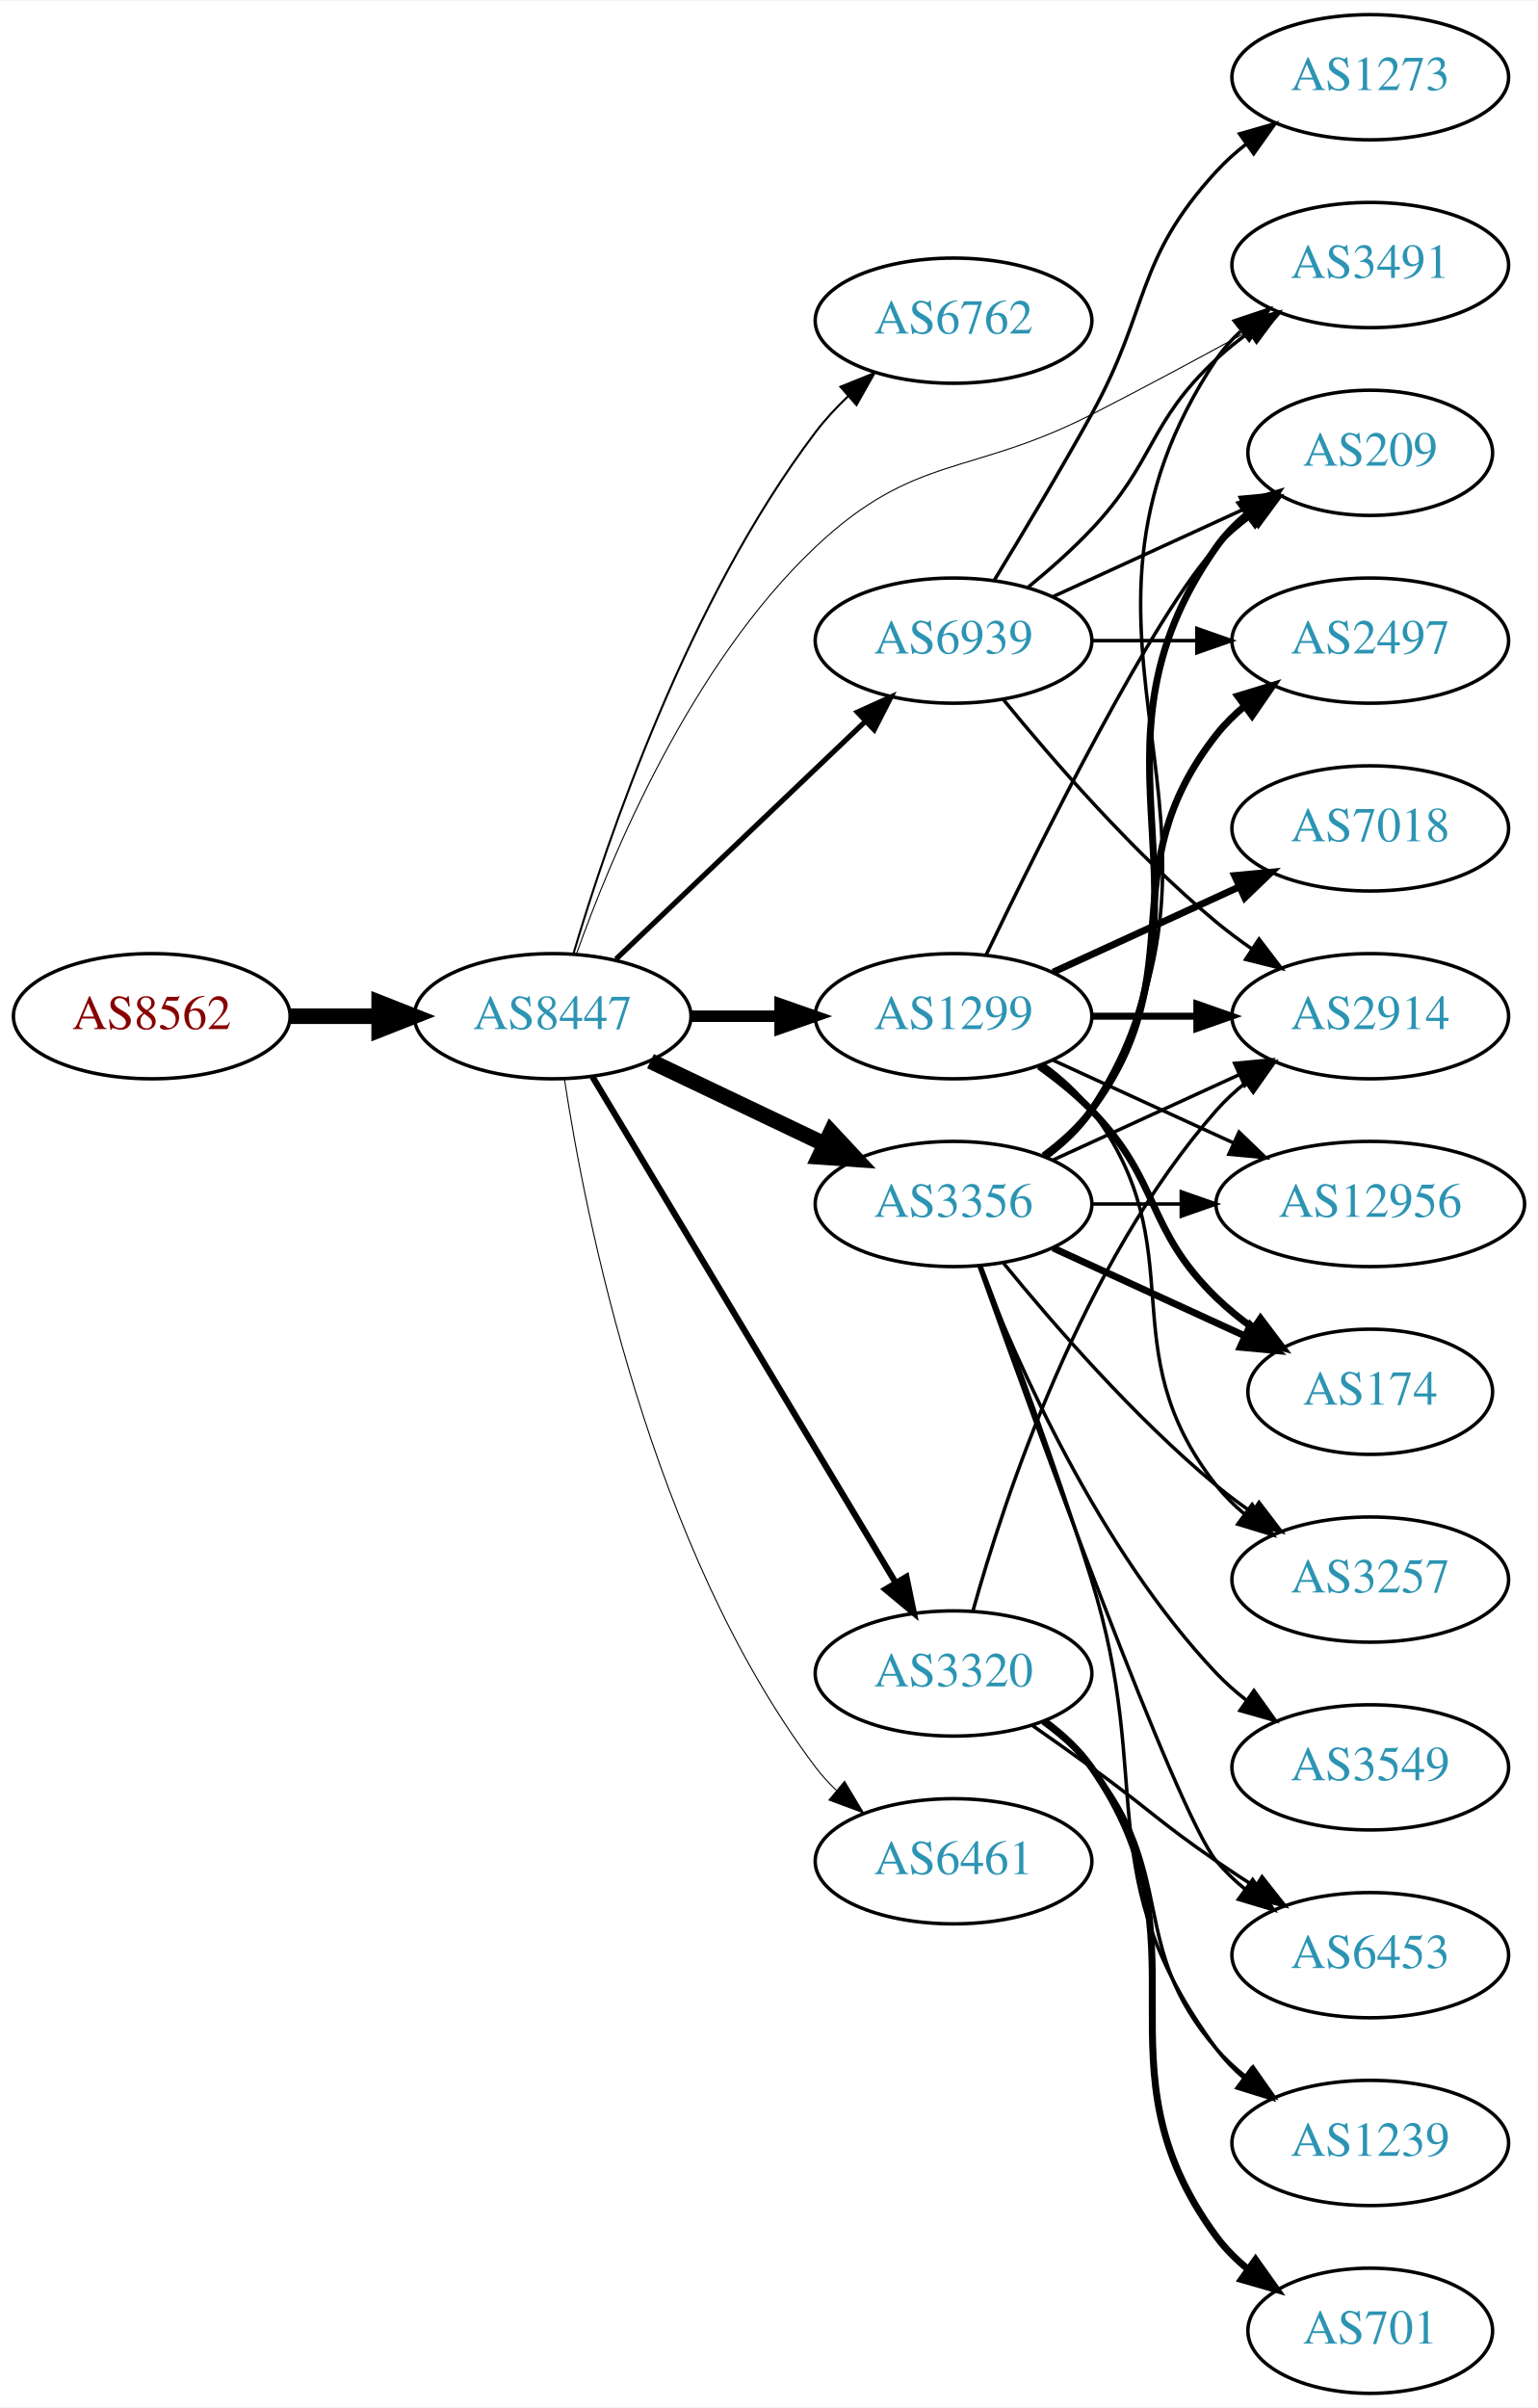
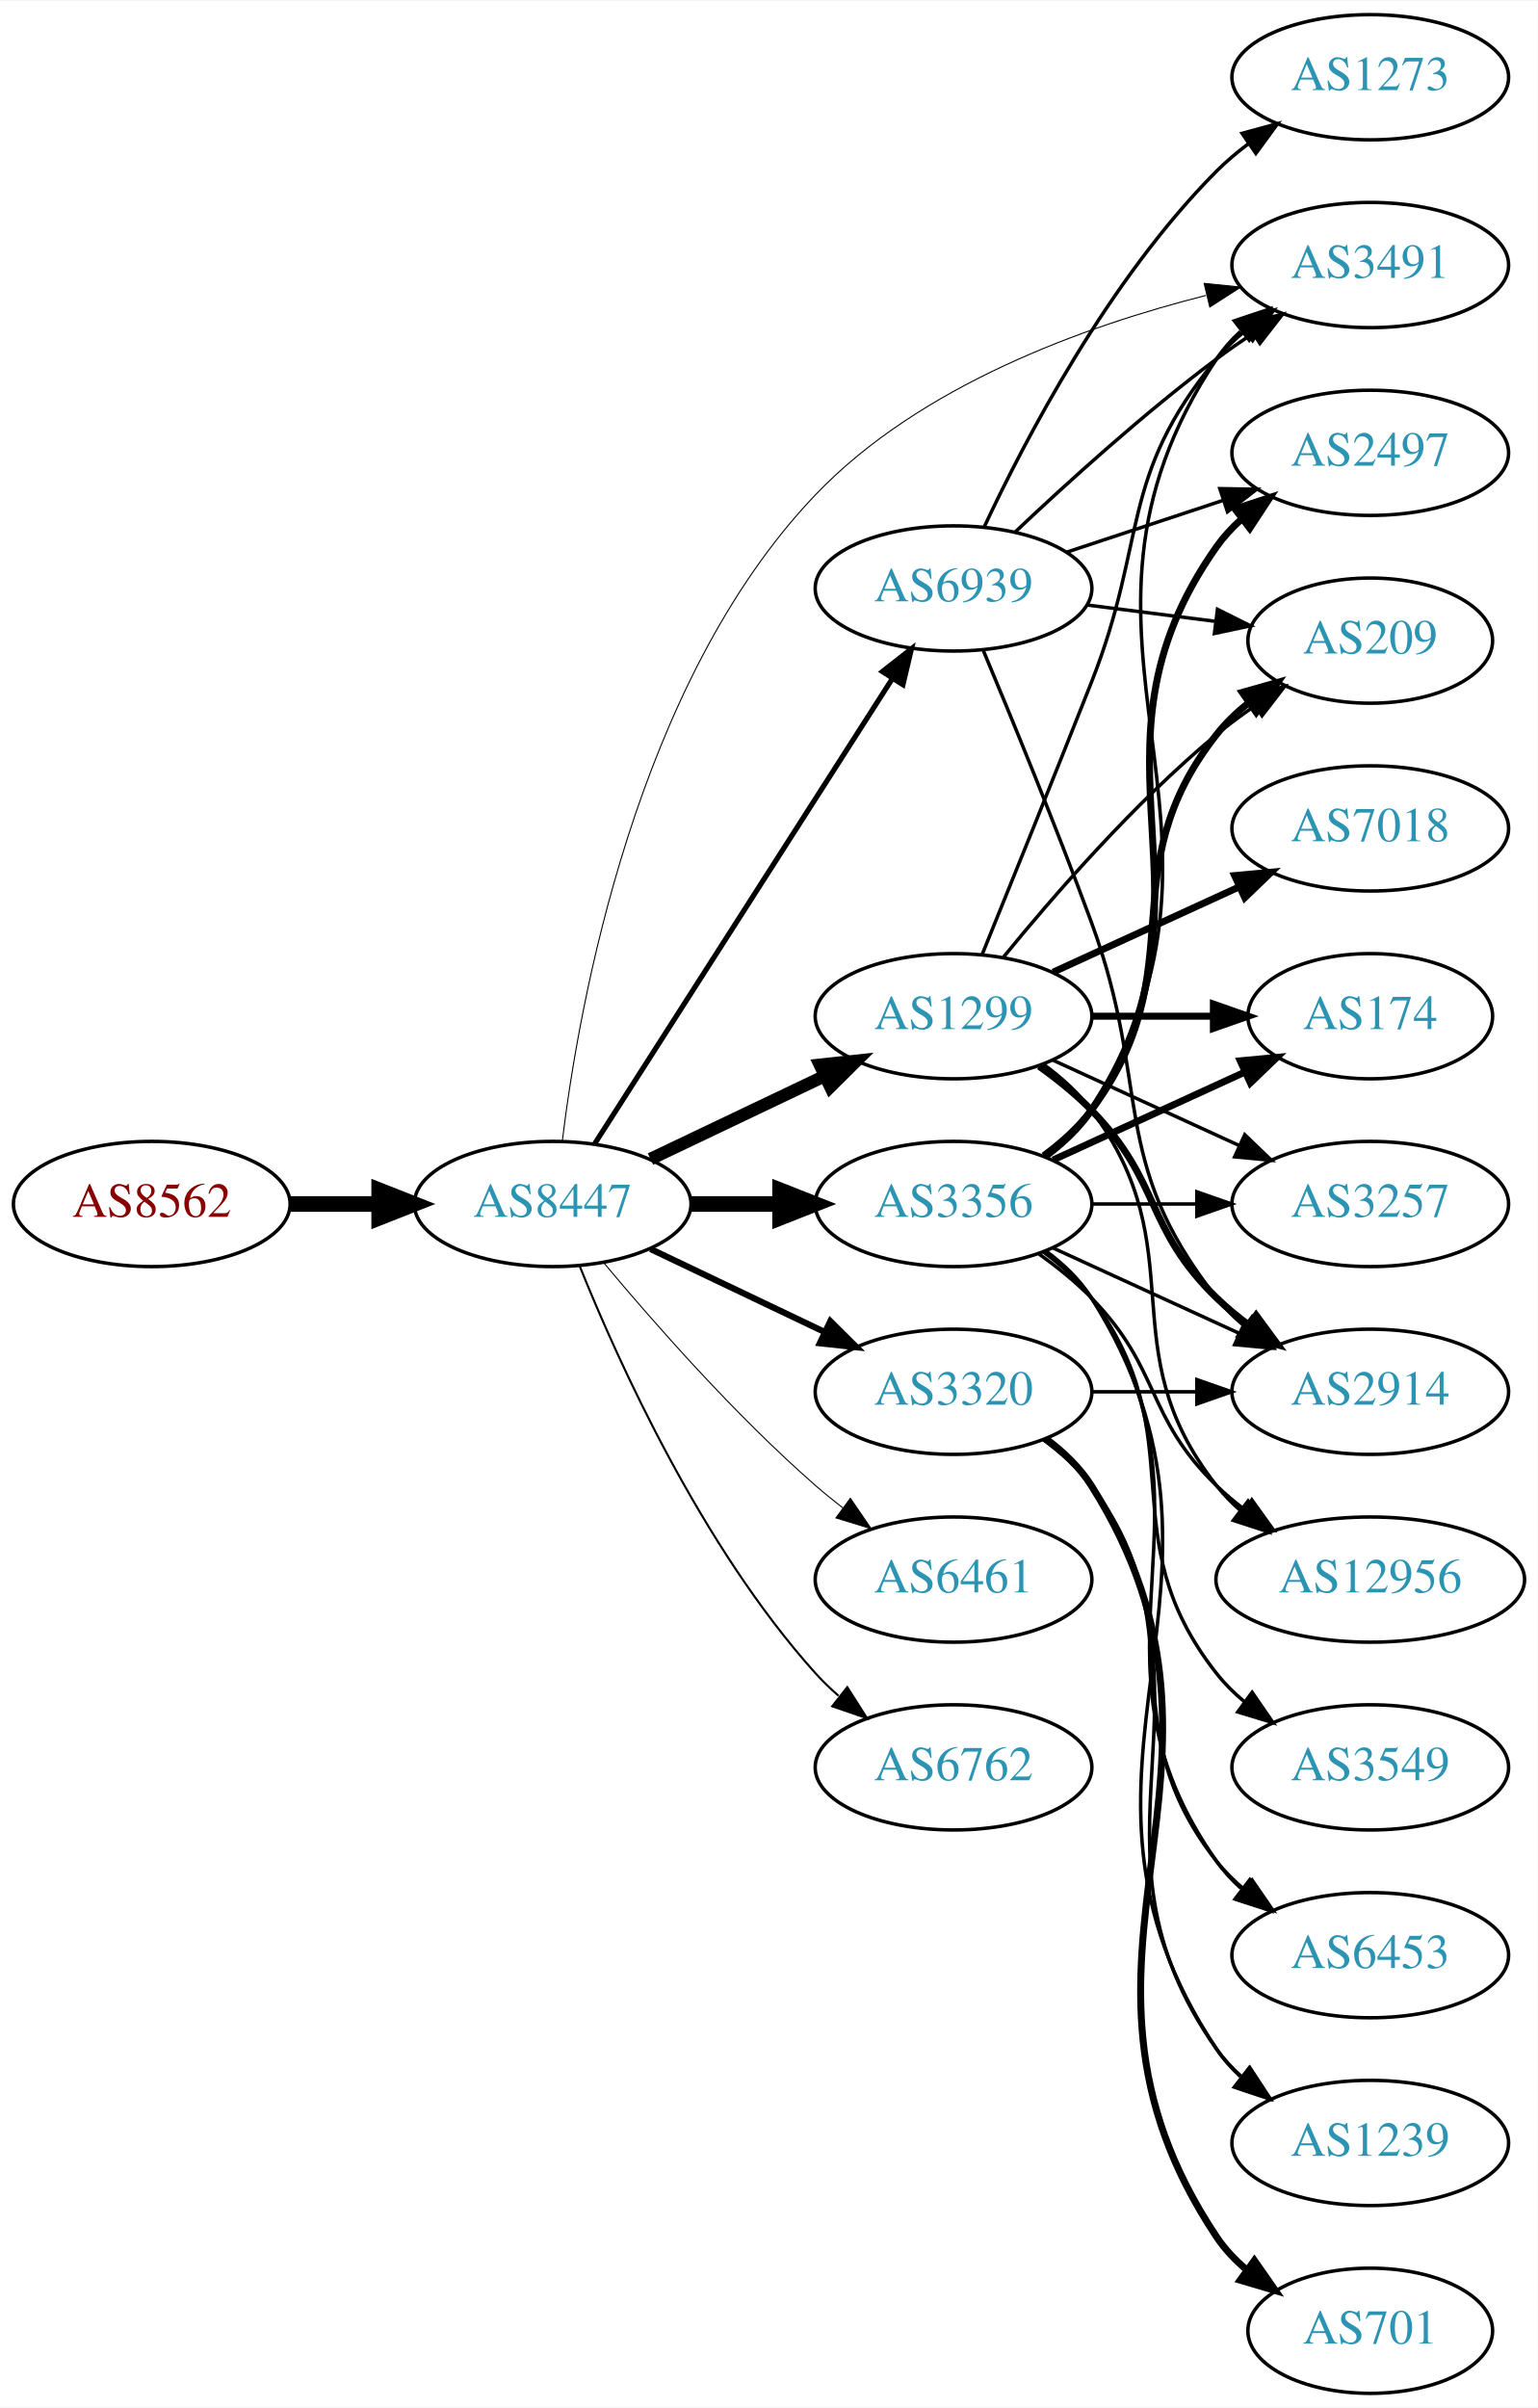
<svg xmlns="http://www.w3.org/2000/svg" xmlns:xlink="http://www.w3.org/1999/xlink" width="442pt" height="692pt" viewBox="0.00 0.00 442.27 692.00">
  <g id="graph0" class="graph" transform="scale(1 1) rotate(0) translate(4 688)">
    <polygon fill="white" stroke="none" points="-4,4 -4,-688 438.271,-688 438.271,4 -4,4" />
    <g id="node1" class="node">
      <g id="a_node1">
        <a xlink:href="/asn/8562" xlink:title="AS8562 ~ A1 Telekom Austria AG [AT]">
-           <ellipse fill="#ffffff" stroke="black" cx="39.647" cy="-396" rx="39.794" ry="18" />
-           <text text-anchor="middle" x="39.647" y="-392.3" font-family="Times,serif" font-size="14.00" fill="#880000">AS8562</text>
+           <ellipse fill="#ffffff" stroke="black" cx="39.647" cy="-342" rx="39.794" ry="18" />
+           <text text-anchor="middle" x="39.647" y="-338.3" font-family="Times,serif" font-size="14.00" fill="#880000">AS8562</text>
        </a>
      </g>
    </g>
    <g id="node2" class="node">
      <g id="a_node2">
        <a xlink:href="/asn/8447" xlink:title="AS8447 ~ A1 Telekom Austria AG [AT]">
-           <ellipse fill="#ffffff" stroke="black" cx="154.939" cy="-396" rx="39.794" ry="18" />
-           <text text-anchor="middle" x="154.939" y="-392.3" font-family="Times,serif" font-size="14.00" fill="#2c94b3">AS8447</text>
+           <ellipse fill="#ffffff" stroke="black" cx="154.939" cy="-342" rx="39.794" ry="18" />
+           <text text-anchor="middle" x="154.939" y="-338.3" font-family="Times,serif" font-size="14.00" fill="#2c94b3">AS8447</text>
        </a>
      </g>
    </g>
    <g id="edge1" class="edge">
-       <path fill="none" stroke="black" stroke-width="4.5" d="M79.319,-396C87.522,-396 96.286,-396 104.818,-396" />
-       <polygon fill="black" stroke="black" stroke-width="4.5" points="105.057,-399.938 115.057,-396 105.057,-392.063 105.057,-399.938" />
+       <path fill="none" stroke="black" stroke-width="4.5" d="M79.319,-342C87.522,-342 96.286,-342 104.818,-342" />
+       <polygon fill="black" stroke="black" stroke-width="4.5" points="105.057,-345.938 115.057,-342 105.057,-338.063 105.057,-345.938" />
    </g>
    <g id="node3" class="node">
      <g id="a_node3">
-         <a xlink:href="/asn/6762" xlink:title="AS6762 ~ TELECOM ITALIA SPARKLE S.p.A. [IT]">
-           <ellipse fill="#ffffff" stroke="black" cx="270.232" cy="-596" rx="39.794" ry="18" />
-           <text text-anchor="middle" x="270.232" y="-592.3" font-family="Times,serif" font-size="14.00" fill="#2c94b3">AS6762</text>
+         <a xlink:href="/asn/1299" xlink:title="AS1299 ~ Telia Carrier [EU]">
+           <ellipse fill="#ffffff" stroke="black" cx="270.232" cy="-396" rx="39.794" ry="18" />
+           <text text-anchor="middle" x="270.232" y="-392.3" font-family="Times,serif" font-size="14.00" fill="#2c94b3">AS1299</text>
        </a>
      </g>
    </g>
    <g id="edge2" class="edge">
-       <path fill="none" stroke="black" stroke-width="0.6" d="M160.885,-413.851C170.455,-446.177 193.855,-515.549 230.586,-564 233.324,-567.612 236.546,-571.077 239.941,-574.307" />
-       <polygon fill="black" stroke="black" stroke-width="0.6" points="237.706,-577.002 247.531,-580.965 242.322,-571.74 237.706,-577.002" />
+       <path fill="none" stroke="black" stroke-width="3.6" d="M183.076,-354.934C198.07,-362.081 216.891,-371.052 233.114,-378.785" />
+       <polygon fill="black" stroke="black" stroke-width="3.6" points="231.784,-382.028 242.317,-383.171 234.796,-375.709 231.784,-382.028" />
    </g>
    <g id="node4" class="node">
      <g id="a_node4">
-         <a xlink:href="/asn/3320" xlink:title="AS3320 ~ DTAG [DE]">
-           <ellipse fill="#ffffff" stroke="black" cx="270.232" cy="-207" rx="39.794" ry="18" />
-           <text text-anchor="middle" x="270.232" y="-203.3" font-family="Times,serif" font-size="14.00" fill="#2c94b3">AS3320</text>
+         <a xlink:href="/asn/6461" xlink:title="AS6461 ~ Zayo Bandwidth [US]">
+           <ellipse fill="#ffffff" stroke="black" cx="270.232" cy="-234" rx="39.794" ry="18" />
+           <text text-anchor="middle" x="270.232" y="-230.3" font-family="Times,serif" font-size="14.00" fill="#2c94b3">AS6461</text>
        </a>
      </g>
    </g>
    <g id="edge3" class="edge">
-       <path fill="none" stroke="black" stroke-width="1.8" d="M166.395,-378.558C186.376,-345.225 230.081,-272.314 253.567,-233.134" />
-       <polygon fill="black" stroke="black" stroke-width="1.8" points="256.663,-234.776 258.802,-224.4 250.659,-231.177 256.663,-234.776" />
+       <path fill="none" stroke="black" stroke-width="0.3" d="M169.569,-325.183C183.852,-308.071 207.398,-281.255 230.586,-261 233.052,-258.846 235.69,-256.706 238.388,-254.628" />
+       <polygon fill="black" stroke="black" stroke-width="0.3" points="240.561,-257.375 246.542,-248.63 236.413,-251.736 240.561,-257.375" />
    </g>
    <g id="node5" class="node">
      <g id="a_node5">
        <a xlink:href="/asn/3356" xlink:title="AS3356 ~ LEVEL3 [US]">
          <ellipse fill="#ffffff" stroke="black" cx="270.232" cy="-342" rx="39.794" ry="18" />
          <text text-anchor="middle" x="270.232" y="-338.3" font-family="Times,serif" font-size="14.00" fill="#2c94b3">AS3356</text>
        </a>
      </g>
    </g>
    <g id="edge4" class="edge">
-       <path fill="none" stroke="black" stroke-width="4.5" d="M183.076,-383.066C198.07,-375.919 216.891,-366.948 233.114,-359.215" />
-       <polygon fill="black" stroke="black" stroke-width="4.5" points="234.985,-362.686 242.317,-354.829 231.596,-355.577 234.985,-362.686" />
+       <path fill="none" stroke="black" stroke-width="4.5" d="M194.612,-342C202.815,-342 211.579,-342 220.111,-342" />
+       <polygon fill="black" stroke="black" stroke-width="4.5" points="220.35,-345.938 230.35,-342 220.35,-338.063 220.35,-345.938" />
    </g>
    <g id="node6" class="node">
      <g id="a_node6">
-         <a xlink:href="/asn/6461" xlink:title="AS6461 ~ Zayo Bandwidth [US]">
-           <ellipse fill="#ffffff" stroke="black" cx="270.232" cy="-153" rx="39.794" ry="18" />
-           <text text-anchor="middle" x="270.232" y="-149.3" font-family="Times,serif" font-size="14.00" fill="#2c94b3">AS6461</text>
+         <a xlink:href="/asn/3320" xlink:title="AS3320 ~ DTAG [DE]">
+           <ellipse fill="#ffffff" stroke="black" cx="270.232" cy="-288" rx="39.794" ry="18" />
+           <text text-anchor="middle" x="270.232" y="-284.3" font-family="Times,serif" font-size="14.00" fill="#2c94b3">AS3320</text>
        </a>
      </g>
    </g>
    <g id="edge5" class="edge">
-       <path fill="none" stroke="black" stroke-width="0.3" d="M158.316,-378.014C164.29,-338.578 183.001,-243.005 230.586,-180 232.343,-177.673 234.36,-175.471 236.53,-173.404" />
-       <polygon fill="black" stroke="black" stroke-width="0.3" points="238.888,-175.995 244.342,-166.912 234.414,-170.611 238.888,-175.995" />
+       <path fill="none" stroke="black" stroke-width="1.8" d="M183.076,-329.066C198.07,-321.919 216.891,-312.948 233.114,-305.215" />
+       <polygon fill="black" stroke="black" stroke-width="1.8" points="234.796,-308.291 242.317,-300.829 231.784,-301.972 234.796,-308.291" />
    </g>
    <g id="node7" class="node">
      <g id="a_node7">
-         <a xlink:href="/asn/1299" xlink:title="AS1299 ~ Telia Carrier [EU]">
-           <ellipse fill="#ffffff" stroke="black" cx="270.232" cy="-396" rx="39.794" ry="18" />
-           <text text-anchor="middle" x="270.232" y="-392.3" font-family="Times,serif" font-size="14.00" fill="#2c94b3">AS1299</text>
+         <a xlink:href="/asn/6762" xlink:title="AS6762 ~ TELECOM ITALIA SPARKLE S.p.A. [IT]">
+           <ellipse fill="#ffffff" stroke="black" cx="270.232" cy="-180" rx="39.794" ry="18" />
+           <text text-anchor="middle" x="270.232" y="-176.3" font-family="Times,serif" font-size="14.00" fill="#2c94b3">AS6762</text>
        </a>
      </g>
    </g>
    <g id="edge6" class="edge">
-       <path fill="none" stroke="black" stroke-width="3.3" d="M194.612,-396C202.815,-396 211.579,-396 220.111,-396" />
-       <polygon fill="black" stroke="black" stroke-width="3.3" points="220.35,-399.5 230.35,-396 220.35,-392.5 220.35,-399.5" />
+       <path fill="none" stroke="black" stroke-width="0.6" d="M162.687,-324.213C173.738,-296.757 197.791,-243.422 230.586,-207 232.588,-204.776 234.807,-202.637 237.14,-200.603" />
+       <polygon fill="black" stroke="black" stroke-width="0.6" points="239.67,-203.065 245.359,-194.127 235.338,-197.567 239.67,-203.065" />
    </g>
    <g id="node8" class="node">
      <g id="a_node8">
        <a xlink:href="/asn/3491" xlink:title="AS3491 ~ PCCW Global, Inc. [US]">
          <ellipse fill="#ffffff" stroke="black" cx="390.075" cy="-612" rx="39.794" ry="18" />
          <text text-anchor="middle" x="390.075" y="-608.3" font-family="Times,serif" font-size="14.00" fill="#2c94b3">AS3491</text>
        </a>
      </g>
    </g>
    <g id="edge7" class="edge">
-       <path fill="none" stroke="black" stroke-width="0.3" d="M161.826,-414.005C171.861,-442.237 194.742,-497.183 230.586,-531 259.011,-557.818 275.075,-551.226 309.879,-569 324.966,-576.705 341.459,-585.585 355.469,-593.267" />
-       <polygon fill="black" stroke="black" stroke-width="0.3" points="353.83,-596.36 364.278,-598.119 357.207,-590.229 353.83,-596.36" />
+       <path fill="none" stroke="black" stroke-width="0.3" d="M157.711,-360.067C162.454,-399.055 178.824,-491.919 230.586,-546 260.598,-577.357 307.751,-594.396 342.832,-603.26" />
+       <polygon fill="black" stroke="black" stroke-width="0.3" points="342.3,-606.731 352.839,-605.652 343.927,-599.923 342.3,-606.731" />
    </g>
    <g id="node9" class="node">
      <g id="a_node9">
        <a xlink:href="/asn/6939" xlink:title="AS6939 ~ Hurricane Electric LLC [US]">
-           <ellipse fill="#ffffff" stroke="black" cx="270.232" cy="-504" rx="39.794" ry="18" />
-           <text text-anchor="middle" x="270.232" y="-500.3" font-family="Times,serif" font-size="14.00" fill="#2c94b3">AS6939</text>
+           <ellipse fill="#ffffff" stroke="black" cx="270.232" cy="-519" rx="39.794" ry="18" />
+           <text text-anchor="middle" x="270.232" y="-515.3" font-family="Times,serif" font-size="14.00" fill="#2c94b3">AS6939</text>
        </a>
      </g>
    </g>
    <g id="edge8" class="edge">
-       <path fill="none" stroke="black" stroke-width="1.5" d="M173.146,-412.403C192.221,-430.587 223.142,-460.063 244.739,-480.651" />
-       <polygon fill="black" stroke="black" stroke-width="1.5" points="242.582,-483.43 252.235,-487.797 247.412,-478.363 242.582,-483.43" />
+       <path fill="none" stroke="black" stroke-width="1.5" d="M167.009,-359.294C186.976,-390.488 229.121,-456.333 252.581,-492.985" />
+       <polygon fill="black" stroke="black" stroke-width="1.5" points="249.779,-495.1 258.118,-501.636 255.675,-491.327 249.779,-495.1" />
+     </g>
+     <g id="edge23" class="edge">
+       <path fill="none" stroke="black" d="M278.426,-413.665C286.241,-432.903 299.059,-464.594 309.879,-492 326.155,-533.225 317.641,-550.838 345.879,-585 348.274,-587.897 351.064,-590.576 354.052,-593.03" />
+       <polygon fill="black" stroke="black" points="352.137,-595.965 362.289,-598.995 356.242,-590.295 352.137,-595.965" />
    </g>
    <g id="node10" class="node">
      <g id="a_node10">
-         <a xlink:href="/asn/2914" xlink:title="AS2914 ~ NTT America, Inc. [US]">
-           <ellipse fill="#ffffff" stroke="black" cx="390.075" cy="-396" rx="39.794" ry="18" />
-           <text text-anchor="middle" x="390.075" y="-392.3" font-family="Times,serif" font-size="14.00" fill="#2c94b3">AS2914</text>
-         </a>
-       </g>
-     </g>
-     <g id="edge9" class="edge">
-       <path fill="none" stroke="black" d="M275.805,-224.946C284.711,-256.995 306.995,-324.842 345.879,-369 348.363,-371.821 351.213,-374.449 354.238,-376.871" />
-       <polygon fill="black" stroke="black" points="352.356,-379.828 362.527,-382.791 356.424,-374.131 352.356,-379.828" />
-     </g>
-     <g id="node11" class="node">
-       <g id="a_node11">
-         <a xlink:href="/asn/1239" xlink:title="AS1239 ~ Sprint [US]">
-           <ellipse fill="#ffffff" stroke="black" cx="390.075" cy="-72" rx="39.794" ry="18" />
-           <text text-anchor="middle" x="390.075" y="-68.3" font-family="Times,serif" font-size="14.00" fill="#2c94b3">AS1239</text>
-         </a>
-       </g>
-     </g>
-     <g id="edge10" class="edge">
-       <path fill="none" stroke="black" d="M295.813,-192.844C300.907,-189.128 305.921,-184.799 309.879,-180 334.944,-149.606 320.045,-128.742 345.879,-99 348.344,-96.162 351.181,-93.523 354.198,-91.094" />
-       <polygon fill="black" stroke="black" points="356.385,-93.833 362.476,-85.164 352.309,-88.142 356.385,-93.833" />
-     </g>
-     <g id="node12" class="node">
-       <g id="a_node12">
-         <a xlink:href="/asn/701" xlink:title="AS701 ~ UUNET [US]">
-           <ellipse fill="#ffffff" stroke="black" cx="390.075" cy="-18" rx="35.194" ry="18" />
-           <text text-anchor="middle" x="390.075" y="-14.3" font-family="Times,serif" font-size="14.00" fill="#2c94b3">AS701</text>
-         </a>
-       </g>
-     </g>
-     <g id="edge11" class="edge">
-       <path fill="none" stroke="black" stroke-width="2" d="M296.392,-193.284C301.456,-189.545 306.311,-185.096 309.879,-180 345.492,-129.131 308.976,-94.941 345.879,-45 348.421,-41.559 351.545,-38.455 354.94,-35.682" />
-       <polygon fill="black" stroke="black" stroke-width="2" points="357.079,-38.456 363.208,-29.814 353.027,-32.748 357.079,-38.456" />
-     </g>
-     <g id="node13" class="node">
-       <g id="a_node13">
-         <a xlink:href="/asn/6453" xlink:title="AS6453 ~ TATA COMMUNICATIONS (AMERICA) INC [US]">
-           <ellipse fill="#ffffff" stroke="black" cx="390.075" cy="-126" rx="39.794" ry="18" />
-           <text text-anchor="middle" x="390.075" y="-122.3" font-family="Times,serif" font-size="14.00" fill="#2c94b3">AS6453</text>
-         </a>
-       </g>
-     </g>
-     <g id="edge12" class="edge">
-       <path fill="none" stroke="black" d="M292.989,-191.991C298.524,-188.121 304.443,-183.936 309.879,-180 326.079,-168.271 329.384,-164.311 345.879,-153 349.407,-150.581 353.145,-148.111 356.886,-145.698" />
-       <polygon fill="black" stroke="black" points="358.957,-148.528 365.526,-140.216 355.207,-142.618 358.957,-148.528" />
-     </g>
-     <g id="edge16" class="edge">
-       <path fill="none" stroke="black" d="M296.758,-355.472C301.804,-359.223 306.559,-363.74 309.879,-369 361.829,-451.3 291.841,-504.056 345.879,-585 347.794,-587.869 350.128,-590.49 352.709,-592.872" />
-       <polygon fill="black" stroke="black" points="350.972,-595.954 361.021,-599.313 355.26,-590.421 350.972,-595.954" />
-     </g>
-     <g id="edge14" class="edge">
-       <path fill="none" stroke="black" d="M298.861,-354.661C314.818,-361.973 335.089,-371.261 352.371,-379.181" />
-       <polygon fill="black" stroke="black" points="351.07,-382.435 361.619,-383.419 353.986,-376.071 351.07,-382.435" />
-     </g>
-     <g id="edge18" class="edge">
-       <path fill="none" stroke="black" d="M278.119,-324.191C286.23,-302.906 299.865,-266.131 309.879,-234 328.356,-174.716 308.976,-148.941 345.879,-99 348.113,-95.977 350.795,-93.214 353.716,-90.707" />
-       <polygon fill="black" stroke="black" points="355.911,-93.437 361.86,-84.669 351.742,-87.814 355.911,-93.437" />
-     </g>
-     <g id="edge20" class="edge">
-       <path fill="none" stroke="black" d="M277.563,-324.14C293.403,-279.733 334.312,-166.897 345.879,-153 348.283,-150.111 351.08,-147.437 354.072,-144.987" />
-       <polygon fill="black" stroke="black" points="356.262,-147.723 362.315,-139.027 352.161,-142.05 356.262,-147.723" />
+         <a xlink:href="/asn/3257" xlink:title="AS3257 ~ GTT [DE]">
+           <ellipse fill="#ffffff" stroke="black" cx="390.075" cy="-342" rx="39.794" ry="18" />
+           <text text-anchor="middle" x="390.075" y="-338.3" font-family="Times,serif" font-size="14.00" fill="#2c94b3">AS3257</text>
+         </a>
+       </g>
+     </g>
+     <g id="edge24" class="edge">
+       <path fill="none" stroke="black" d="M298.861,-383.339C314.818,-376.027 335.089,-366.739 352.371,-358.819" />
+       <polygon fill="black" stroke="black" points="353.986,-361.929 361.619,-354.581 351.07,-355.565 353.986,-361.929" />
    </g>
    <g id="node14" class="node">
      <g id="a_node14">
-         <a xlink:href="/asn/2497" xlink:title="AS2497 ~ Internet Initiative Japan Inc. [JP]">
-           <ellipse fill="#ffffff" stroke="black" cx="390.075" cy="-504" rx="39.794" ry="18" />
-           <text text-anchor="middle" x="390.075" y="-500.3" font-family="Times,serif" font-size="14.00" fill="#2c94b3">AS2497</text>
-         </a>
-       </g>
-     </g>
-     <g id="edge13" class="edge">
-       <path fill="none" stroke="black" stroke-width="2" d="M296.163,-355.882C301.239,-359.611 306.157,-364.016 309.879,-369 340.15,-409.542 314.58,-437.246 345.879,-477 348.204,-479.953 350.948,-482.67 353.907,-485.147" />
-       <polygon fill="black" stroke="black" stroke-width="2" points="351.966,-488.064 362.103,-491.145 356.1,-482.415 351.966,-488.064" />
+         <a xlink:href="/asn/12956" xlink:title="AS12956 ~ TELXIUS [ES]">
+           <ellipse fill="#ffffff" stroke="black" cx="390.075" cy="-234" rx="44.393" ry="18" />
+           <text text-anchor="middle" x="390.075" y="-230.3" font-family="Times,serif" font-size="14.00" fill="#2c94b3">AS12956</text>
+         </a>
+       </g>
+     </g>
+     <g id="edge26" class="edge">
+       <path fill="none" stroke="black" d="M296.163,-382.118C301.239,-378.389 306.157,-373.984 309.879,-369 340.15,-328.458 314.58,-300.754 345.879,-261 347.903,-258.429 350.244,-256.037 352.769,-253.826" />
+       <polygon fill="black" stroke="black" points="354.925,-256.584 360.759,-247.739 350.683,-251.016 354.925,-256.584" />
    </g>
    <g id="node15" class="node">
      <g id="a_node15">
-         <a xlink:href="/asn/3549" xlink:title="AS3549 ~ Level 3 Parent, LLC [US]">
-           <ellipse fill="#ffffff" stroke="black" cx="390.075" cy="-180" rx="39.794" ry="18" />
-           <text text-anchor="middle" x="390.075" y="-176.3" font-family="Times,serif" font-size="14.00" fill="#2c94b3">AS3549</text>
-         </a>
-       </g>
-     </g>
-     <g id="edge15" class="edge">
-       <path fill="none" stroke="black" d="M277.755,-324.006C288.506,-296.272 312.163,-242.571 345.879,-207 348.465,-204.272 351.382,-201.706 354.45,-199.323" />
-       <polygon fill="black" stroke="black" points="356.629,-202.07 362.799,-193.457 352.604,-196.342 356.629,-202.07" />
-     </g>
-     <g id="node16" class="node">
-       <g id="a_node16">
-         <a xlink:href="/asn/3257" xlink:title="AS3257 ~ GTT [DE]">
-           <ellipse fill="#ffffff" stroke="black" cx="390.075" cy="-234" rx="39.794" ry="18" />
-           <text text-anchor="middle" x="390.075" y="-230.3" font-family="Times,serif" font-size="14.00" fill="#2c94b3">AS3257</text>
-         </a>
-       </g>
-     </g>
-     <g id="edge17" class="edge">
-       <path fill="none" stroke="black" d="M284.651,-324.935C298.766,-307.625 322.181,-280.655 345.879,-261 349.095,-258.332 352.596,-255.73 356.166,-253.259" />
-       <polygon fill="black" stroke="black" points="358.09,-256.183 364.523,-247.764 354.244,-250.334 358.09,-256.183" />
+         <a xlink:href="/asn/209" xlink:title="AS209 ~ CenturyLink Communications, LLC [US]">
+           <ellipse fill="#ffffff" stroke="black" cx="390.075" cy="-504" rx="35.194" ry="18" />
+           <text text-anchor="middle" x="390.075" y="-500.3" font-family="Times,serif" font-size="14.00" fill="#2c94b3">AS209</text>
+         </a>
+       </g>
+     </g>
+     <g id="edge29" class="edge">
+       <path fill="none" stroke="black" d="M284.651,-413.065C298.766,-430.375 322.181,-457.345 345.879,-477 349.342,-479.872 353.135,-482.669 356.989,-485.308" />
+       <polygon fill="black" stroke="black" points="355.132,-488.275 365.422,-490.797 358.95,-482.408 355.132,-488.275" />
    </g>
    <g id="node17" class="node">
      <g id="a_node17">
-         <a xlink:href="/asn/12956" xlink:title="AS12956 ~ TELXIUS [ES]">
-           <ellipse fill="#ffffff" stroke="black" cx="390.075" cy="-342" rx="44.393" ry="18" />
-           <text text-anchor="middle" x="390.075" y="-338.3" font-family="Times,serif" font-size="14.00" fill="#2c94b3">AS12956</text>
-         </a>
-       </g>
-     </g>
-     <g id="edge19" class="edge">
-       <path fill="none" stroke="black" d="M310.145,-342C318.248,-342 326.923,-342 335.449,-342" />
-       <polygon fill="black" stroke="black" points="335.727,-345.5 345.727,-342 335.727,-338.5 335.727,-345.5" />
+         <a xlink:href="/asn/2914" xlink:title="AS2914 ~ NTT America, Inc. [US]">
+           <ellipse fill="#ffffff" stroke="black" cx="390.075" cy="-288" rx="39.794" ry="18" />
+           <text text-anchor="middle" x="390.075" y="-284.3" font-family="Times,serif" font-size="14.00" fill="#2c94b3">AS2914</text>
+         </a>
+       </g>
+     </g>
+     <g id="edge25" class="edge">
+       <path fill="none" stroke="black" stroke-width="2" d="M294.826,-381.611C300.082,-377.852 305.414,-373.563 309.879,-369 330.051,-348.383 325.186,-335.094 345.879,-315 348.724,-312.237 351.898,-309.614 355.198,-307.166" />
+       <polygon fill="black" stroke="black" stroke-width="2" points="357.263,-309.994 363.546,-301.462 353.315,-304.214 357.263,-309.994" />
    </g>
    <g id="node18" class="node">
      <g id="a_node18">
        <a xlink:href="/asn/174" xlink:title="AS174 ~ Cogent Communications [US]">
-           <ellipse fill="#ffffff" stroke="black" cx="390.075" cy="-288" rx="35.194" ry="18" />
-           <text text-anchor="middle" x="390.075" y="-284.3" font-family="Times,serif" font-size="14.00" fill="#2c94b3">AS174</text>
-         </a>
-       </g>
-     </g>
-     <g id="edge21" class="edge">
-       <path fill="none" stroke="black" stroke-width="2" d="M298.861,-329.339C315.277,-321.817 336.259,-312.202 353.856,-304.139" />
-       <polygon fill="black" stroke="black" stroke-width="2" points="355.6,-307.189 363.233,-299.842 352.684,-300.826 355.6,-307.189" />
-     </g>
-     <g id="node19" class="node">
-       <g id="a_node19">
-         <a xlink:href="/asn/209" xlink:title="AS209 ~ CenturyLink Communications, LLC [US]">
-           <ellipse fill="#ffffff" stroke="black" cx="390.075" cy="-558" rx="35.194" ry="18" />
-           <text text-anchor="middle" x="390.075" y="-554.3" font-family="Times,serif" font-size="14.00" fill="#2c94b3">AS209</text>
-         </a>
-       </g>
-     </g>
-     <g id="edge22" class="edge">
-       <path fill="none" stroke="black" stroke-width="2" d="M296.551,-355.607C301.607,-359.351 306.419,-363.831 309.879,-369 350.903,-430.294 303.3,-470.775 345.879,-531 348.349,-534.493 351.427,-537.63 354.797,-540.421" />
-       <polygon fill="black" stroke="black" stroke-width="2" points="352.866,-543.343 363.037,-546.31 356.936,-537.648 352.866,-543.343" />
-     </g>
-     <g id="edge23" class="edge">
-       <path fill="none" stroke="black" stroke-width="2" d="M310.145,-396C319.698,-396 330.048,-396 340.011,-396" />
-       <polygon fill="black" stroke="black" stroke-width="2" points="340.203,-399.5 350.203,-396 340.203,-392.5 340.203,-399.5" />
-     </g>
-     <g id="edge26" class="edge">
-       <path fill="none" stroke="black" d="M296.163,-382.118C301.239,-378.389 306.157,-373.984 309.879,-369 340.15,-328.458 314.58,-300.754 345.879,-261 348.204,-258.047 350.948,-255.33 353.907,-252.853" />
-       <polygon fill="black" stroke="black" points="356.1,-255.585 362.103,-246.855 351.966,-249.936 356.1,-255.585" />
+           <ellipse fill="#ffffff" stroke="black" cx="390.075" cy="-396" rx="35.194" ry="18" />
+           <text text-anchor="middle" x="390.075" y="-392.3" font-family="Times,serif" font-size="14.00" fill="#2c94b3">AS174</text>
+         </a>
+       </g>
    </g>
    <g id="edge27" class="edge">
-       <path fill="none" stroke="black" d="M298.861,-383.339C314.359,-376.238 333.926,-367.272 350.872,-359.506" />
-       <polygon fill="black" stroke="black" points="352.342,-362.683 359.975,-355.335 349.426,-356.319 352.342,-362.683" />
-     </g>
-     <g id="edge24" class="edge">
-       <path fill="none" stroke="black" stroke-width="2" d="M294.826,-381.611C300.082,-377.852 305.414,-373.563 309.879,-369 330.051,-348.383 325.186,-335.094 345.879,-315 349.107,-311.866 352.758,-308.911 356.536,-306.188" />
-       <polygon fill="black" stroke="black" stroke-width="2" points="358.515,-309.075 364.896,-300.617 354.633,-303.25 358.515,-309.075" />
-     </g>
-     <g id="edge28" class="edge">
-       <path fill="none" stroke="black" d="M279.58,-413.595C295.047,-445.732 328.192,-512.34 345.879,-531 348.822,-534.105 352.195,-537.001 355.731,-539.655" />
-       <polygon fill="black" stroke="black" points="353.916,-542.654 364.15,-545.397 357.86,-536.871 353.916,-542.654" />
+       <path fill="none" stroke="black" stroke-width="2" d="M310.145,-396C321.232,-396 333.391,-396 344.774,-396" />
+       <polygon fill="black" stroke="black" stroke-width="2" points="344.955,-399.5 354.955,-396 344.955,-392.5 344.955,-399.5" />
    </g>
    <g id="node20" class="node">
      <g id="a_node20">
        <a xlink:href="/asn/7018" xlink:title="AS7018 ~ AT&amp;T Services, Inc. [US]">
          <ellipse fill="#ffffff" stroke="black" cx="390.075" cy="-450" rx="39.794" ry="18" />
          <text text-anchor="middle" x="390.075" y="-446.3" font-family="Times,serif" font-size="14.00" fill="#2c94b3">AS7018</text>
        </a>
      </g>
    </g>
-     <g id="edge25" class="edge">
+     <g id="edge28" class="edge">
      <path fill="none" stroke="black" stroke-width="2" d="M298.861,-408.661C314.818,-415.973 335.089,-425.261 352.371,-433.181" />
      <polygon fill="black" stroke="black" stroke-width="2" points="351.07,-436.435 361.619,-437.419 353.986,-430.071 351.07,-436.435" />
    </g>
+     <g id="edge16" class="edge">
+       <path fill="none" stroke="black" d="M296.758,-355.472C301.804,-359.223 306.559,-363.74 309.879,-369 361.829,-451.3 291.841,-504.056 345.879,-585 347.794,-587.869 350.128,-590.49 352.709,-592.872" />
+       <polygon fill="black" stroke="black" points="350.972,-595.954 361.021,-599.313 355.26,-590.421 350.972,-595.954" />
+     </g>
+     <g id="edge9" class="edge">
+       <path fill="none" stroke="black" d="M310.145,-342C319.698,-342 330.048,-342 340.011,-342" />
+       <polygon fill="black" stroke="black" points="340.203,-345.5 350.203,-342 340.203,-338.5 340.203,-345.5" />
+     </g>
+     <g id="node11" class="node">
+       <g id="a_node11">
+         <a xlink:href="/asn/2497" xlink:title="AS2497 ~ Internet Initiative Japan Inc. [JP]">
+           <ellipse fill="#ffffff" stroke="black" cx="390.075" cy="-558" rx="39.794" ry="18" />
+           <text text-anchor="middle" x="390.075" y="-554.3" font-family="Times,serif" font-size="14.00" fill="#2c94b3">AS2497</text>
+         </a>
+       </g>
+     </g>
+     <g id="edge10" class="edge">
+       <path fill="none" stroke="black" stroke-width="2" d="M296.551,-355.607C301.607,-359.351 306.419,-363.831 309.879,-369 350.903,-430.294 303.3,-470.775 345.879,-531 347.87,-533.816 350.257,-536.401 352.873,-538.76" />
+       <polygon fill="black" stroke="black" stroke-width="2" points="351.172,-541.865 361.241,-545.162 355.426,-536.306 351.172,-541.865" />
+     </g>
+     <g id="node12" class="node">
+       <g id="a_node12">
+         <a xlink:href="/asn/3549" xlink:title="AS3549 ~ Level 3 Parent, LLC [US]">
+           <ellipse fill="#ffffff" stroke="black" cx="390.075" cy="-180" rx="39.794" ry="18" />
+           <text text-anchor="middle" x="390.075" y="-176.3" font-family="Times,serif" font-size="14.00" fill="#2c94b3">AS3549</text>
+         </a>
+       </g>
+     </g>
+     <g id="edge11" class="edge">
+       <path fill="none" stroke="black" d="M296.163,-328.118C301.239,-324.389 306.157,-319.984 309.879,-315 340.15,-274.458 314.58,-246.754 345.879,-207 348.204,-204.047 350.948,-201.33 353.907,-198.853" />
+       <polygon fill="black" stroke="black" points="356.1,-201.585 362.103,-192.855 351.966,-195.936 356.1,-201.585" />
+     </g>
+     <g id="node13" class="node">
+       <g id="a_node13">
+         <a xlink:href="/asn/1239" xlink:title="AS1239 ~ Sprint [US]">
+           <ellipse fill="#ffffff" stroke="black" cx="390.075" cy="-72" rx="39.794" ry="18" />
+           <text text-anchor="middle" x="390.075" y="-68.3" font-family="Times,serif" font-size="14.00" fill="#2c94b3">AS1239</text>
+         </a>
+       </g>
+     </g>
+     <g id="edge12" class="edge">
+       <path fill="none" stroke="black" d="M296.758,-328.528C301.804,-324.777 306.559,-320.26 309.879,-315 361.829,-232.7 291.841,-179.944 345.879,-99 347.794,-96.131 350.128,-93.51 352.709,-91.128" />
+       <polygon fill="black" stroke="black" points="355.26,-93.579 361.021,-84.687 350.972,-88.046 355.26,-93.579" />
+     </g>
+     <g id="edge13" class="edge">
+       <path fill="none" stroke="black" d="M294.826,-327.611C300.082,-323.852 305.414,-319.563 309.879,-315 330.051,-294.383 325.186,-281.094 345.879,-261 348.365,-258.586 351.102,-256.278 353.956,-254.1" />
+       <polygon fill="black" stroke="black" points="356.01,-256.934 362.191,-248.329 351.993,-251.202 356.01,-256.934" />
+     </g>
+     <g id="edge14" class="edge">
+       <path fill="none" stroke="black" stroke-width="2" d="M296.163,-355.882C301.239,-359.611 306.157,-364.016 309.879,-369 340.15,-409.542 314.58,-437.246 345.879,-477 348.525,-480.361 351.714,-483.417 355.146,-486.161" />
+       <polygon fill="black" stroke="black" stroke-width="2" points="353.258,-489.113 363.452,-492 357.284,-483.386 353.258,-489.113" />
+     </g>
+     <g id="node16" class="node">
+       <g id="a_node16">
+         <a xlink:href="/asn/6453" xlink:title="AS6453 ~ TATA COMMUNICATIONS (AMERICA) INC [US]">
+           <ellipse fill="#ffffff" stroke="black" cx="390.075" cy="-126" rx="39.794" ry="18" />
+           <text text-anchor="middle" x="390.075" y="-122.3" font-family="Times,serif" font-size="14.00" fill="#2c94b3">AS6453</text>
+         </a>
+       </g>
+     </g>
+     <g id="edge15" class="edge">
+       <path fill="none" stroke="black" d="M296.551,-328.393C301.607,-324.649 306.419,-320.169 309.879,-315 350.903,-253.706 303.3,-213.225 345.879,-153 347.87,-150.184 350.257,-147.599 352.873,-145.24" />
+       <polygon fill="black" stroke="black" points="355.426,-147.694 361.241,-138.838 351.172,-142.135 355.426,-147.694" />
+     </g>
+     <g id="edge17" class="edge">
+       <path fill="none" stroke="black" d="M298.861,-329.339C314.818,-322.027 335.089,-312.739 352.371,-304.819" />
+       <polygon fill="black" stroke="black" points="353.986,-307.929 361.619,-300.581 351.07,-301.565 353.986,-307.929" />
+     </g>
+     <g id="edge18" class="edge">
+       <path fill="none" stroke="black" stroke-width="2" d="M298.861,-354.661C315.277,-362.183 336.259,-371.798 353.856,-379.861" />
+       <polygon fill="black" stroke="black" stroke-width="2" points="352.684,-383.174 363.233,-384.158 355.6,-376.811 352.684,-383.174" />
+     </g>
+     <g id="edge19" class="edge">
+       <path fill="none" stroke="black" d="M296.551,-274.393C301.607,-270.649 306.419,-266.169 309.879,-261 350.903,-199.706 303.3,-159.225 345.879,-99 347.87,-96.184 350.257,-93.599 352.873,-91.24" />
+       <polygon fill="black" stroke="black" points="355.426,-93.694 361.241,-84.838 351.172,-88.135 355.426,-93.694" />
+     </g>
+     <g id="edge22" class="edge">
+       <path fill="none" stroke="black" d="M296.163,-274.118C301.239,-270.389 306.157,-265.984 309.879,-261 340.15,-220.458 314.58,-192.754 345.879,-153 348.204,-150.047 350.948,-147.33 353.907,-144.853" />
+       <polygon fill="black" stroke="black" points="356.1,-147.585 362.103,-138.855 351.966,-141.936 356.1,-147.585" />
+     </g>
+     <g id="edge21" class="edge">
+       <path fill="none" stroke="black" d="M310.145,-288C319.698,-288 330.048,-288 340.011,-288" />
+       <polygon fill="black" stroke="black" points="340.203,-291.5 350.203,-288 340.203,-284.5 340.203,-291.5" />
+     </g>
+     <g id="node19" class="node">
+       <g id="a_node19">
+         <a xlink:href="/asn/701" xlink:title="AS701 ~ UUNET [US]">
+           <ellipse fill="#ffffff" stroke="black" cx="390.075" cy="-18" rx="35.194" ry="18" />
+           <text text-anchor="middle" x="390.075" y="-14.3" font-family="Times,serif" font-size="14.00" fill="#2c94b3">AS701</text>
+         </a>
+       </g>
+     </g>
+     <g id="edge20" class="edge">
+       <path fill="none" stroke="black" stroke-width="2" d="M296.758,-274.528C301.804,-270.777 306.559,-266.26 309.879,-261 361.829,-178.7 291.841,-125.944 345.879,-45 348.254,-41.442 351.274,-38.264 354.611,-35.451" />
+       <polygon fill="black" stroke="black" stroke-width="2" points="356.749,-38.224 362.815,-29.538 352.656,-32.545 356.749,-38.224" />
+     </g>
+     <g id="edge32" class="edge">
+       <path fill="none" stroke="black" d="M288.041,-535.315C302.738,-549.219 324.948,-569.373 345.879,-585 349.227,-587.5 352.811,-589.997 356.43,-592.407" />
+       <polygon fill="black" stroke="black" points="354.54,-595.353 364.841,-597.832 358.334,-589.47 354.54,-595.353" />
+     </g>
+     <g id="edge30" class="edge">
+       <path fill="none" stroke="black" d="M302.812,-529.451C316.55,-533.998 332.835,-539.387 347.535,-544.252" />
+       <polygon fill="black" stroke="black" points="346.815,-547.701 357.408,-547.52 349.014,-541.055 346.815,-547.701" />
+     </g>
+     <g id="edge31" class="edge">
+       <path fill="none" stroke="black" d="M308.519,-514.254C320.319,-512.752 333.463,-511.079 345.655,-509.527" />
+       <polygon fill="black" stroke="black" points="346.143,-512.993 355.621,-508.258 345.259,-506.049 346.143,-512.993" />
+     </g>
    <g id="edge33" class="edge">
-       <path fill="none" stroke="black" d="M291.721,-519.396C297.841,-524.399 304.379,-530.171 309.879,-536 328.426,-555.654 326.067,-566.621 345.879,-585 348.786,-587.697 352.001,-590.278 355.325,-592.7" />
-       <polygon fill="black" stroke="black" points="353.46,-595.665 363.704,-598.371 357.384,-589.868 353.46,-595.665" />
-     </g>
-     <g id="edge29" class="edge">
-       <path fill="none" stroke="black" d="M284.651,-486.935C298.766,-469.625 322.181,-442.655 345.879,-423 349.095,-420.332 352.596,-417.73 356.166,-415.259" />
-       <polygon fill="black" stroke="black" points="358.09,-418.183 364.523,-409.764 354.244,-412.334 358.09,-418.183" />
-     </g>
-     <g id="edge32" class="edge">
-       <path fill="none" stroke="black" d="M310.145,-504C319.698,-504 330.048,-504 340.011,-504" />
-       <polygon fill="black" stroke="black" points="340.203,-507.5 350.203,-504 340.203,-500.5 340.203,-507.5" />
-     </g>
-     <g id="edge30" class="edge">
-       <path fill="none" stroke="black" d="M298.861,-516.661C315.277,-524.183 336.259,-533.798 353.856,-541.861" />
-       <polygon fill="black" stroke="black" points="352.684,-545.174 363.233,-546.158 355.6,-538.811 352.684,-545.174" />
+       <path fill="none" stroke="black" d="M278.828,-501.08C286.87,-481.891 299.776,-450.487 309.879,-423 327.334,-375.51 314.58,-354.754 345.879,-315 348.204,-312.047 350.948,-309.33 353.907,-306.853" />
+       <polygon fill="black" stroke="black" points="356.1,-309.585 362.103,-300.855 351.966,-303.936 356.1,-309.585" />
    </g>
    <g id="node21" class="node">
      <g id="a_node21">
        <a xlink:href="/asn/1273" xlink:title="AS1273 ~ Vodafone Group PLC [EU]">
          <ellipse fill="#ffffff" stroke="black" cx="390.075" cy="-666" rx="39.794" ry="18" />
          <text text-anchor="middle" x="390.075" y="-662.3" font-family="Times,serif" font-size="14.00" fill="#2c94b3">AS1273</text>
        </a>
      </g>
    </g>
-     <g id="edge31" class="edge">
-       <path fill="none" stroke="black" d="M281.859,-521.213C289.791,-534.219 300.784,-552.576 309.879,-569 326.826,-599.605 322.197,-613.25 345.879,-639 348.423,-641.767 351.313,-644.359 354.364,-646.758" />
-       <polygon fill="black" stroke="black" points="352.503,-649.729 362.689,-652.646 356.546,-644.014 352.503,-649.729" />
+     <g id="edge34" class="edge">
+       <path fill="none" stroke="black" d="M279.01,-536.601C290.723,-561.63 314.858,-607.912 345.879,-639 348.68,-641.807 351.825,-644.46 355.108,-646.925" />
+       <polygon fill="black" stroke="black" points="353.212,-649.868 363.435,-652.65 357.178,-644.1 353.212,-649.868" />
    </g>
  </g>
</svg>
